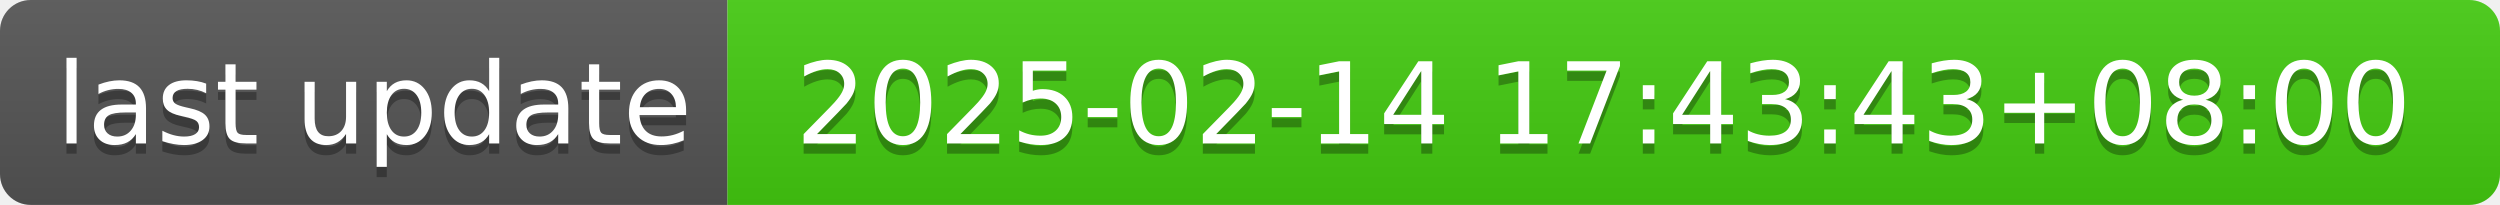
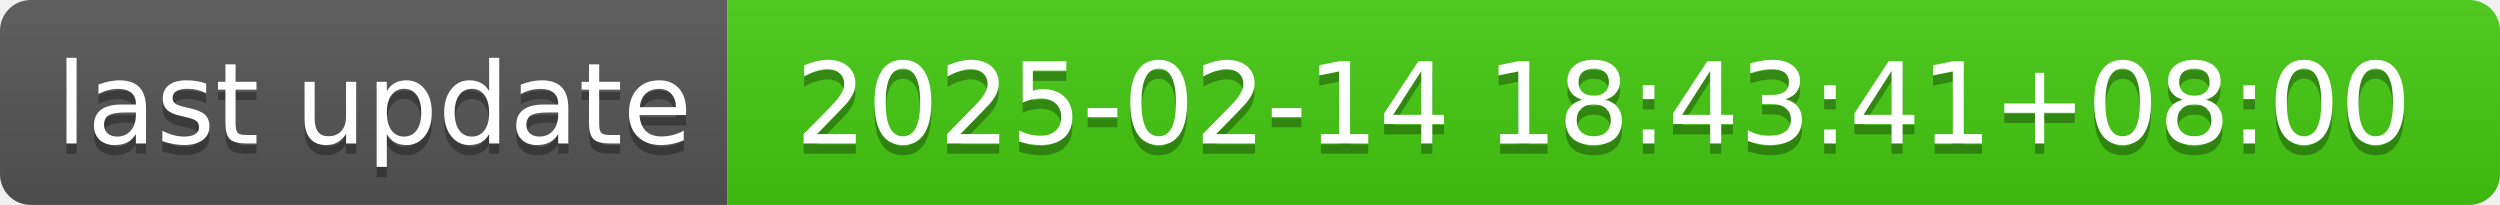
- <svg xmlns="http://www.w3.org/2000/svg" width="244" height="20" role="img" aria-label="last update: 2025-02-14 17:43:43+08:00">
+ <svg xmlns="http://www.w3.org/2000/svg" width="244" height="20" role="img" aria-label="last update: 2025-02-14 18:43:41+08:00">
  <linearGradient id="s" x2="0" y2="100%">
    <stop offset="0" stop-color="#bbb" stop-opacity=".1" />
    <stop offset="1" stop-opacity=".1" />
  </linearGradient>
  <clipPath id="r">
    <rect width="244" height="20" rx="3" fill="#fff" />
  </clipPath>
  <g clip-path="url(#r)">
    <rect width="71" height="20" fill="#555" />
    <rect x="71" width="173" height="20" fill="#4c1" />
    <rect width="244" height="20" fill="url(#s)" />
  </g>
  <g fill="#fff" text-anchor="middle" font-family="Verdana,Geneva,DejaVu Sans,sans-serif" text-rendering="geometricPrecision" font-size="110">
    <text aria-hidden="true" x="365" y="150" fill="#010101" fill-opacity=".3" transform="scale(.1)" textLength="610">last update</text>
    <text x="365" y="140" transform="scale(.1)" fill="#fff" textLength="610">last update</text>
-     <text aria-hidden="true" x="1565" y="150" fill="#010101" fill-opacity=".3" transform="scale(.1)" textLength="1630">2025-02-14 17:43:43+08:00</text>
-     <text x="1565" y="140" transform="scale(.1)" fill="#fff" textLength="1630">2025-02-14 17:43:43+08:00</text>
+     <text aria-hidden="true" x="1565" y="150" fill="#010101" fill-opacity=".3" transform="scale(.1)" textLength="1630">2025-02-14 18:43:41+08:00</text>
+     <text x="1565" y="140" transform="scale(.1)" fill="#fff" textLength="1630">2025-02-14 18:43:41+08:00</text>
  </g>
</svg>
